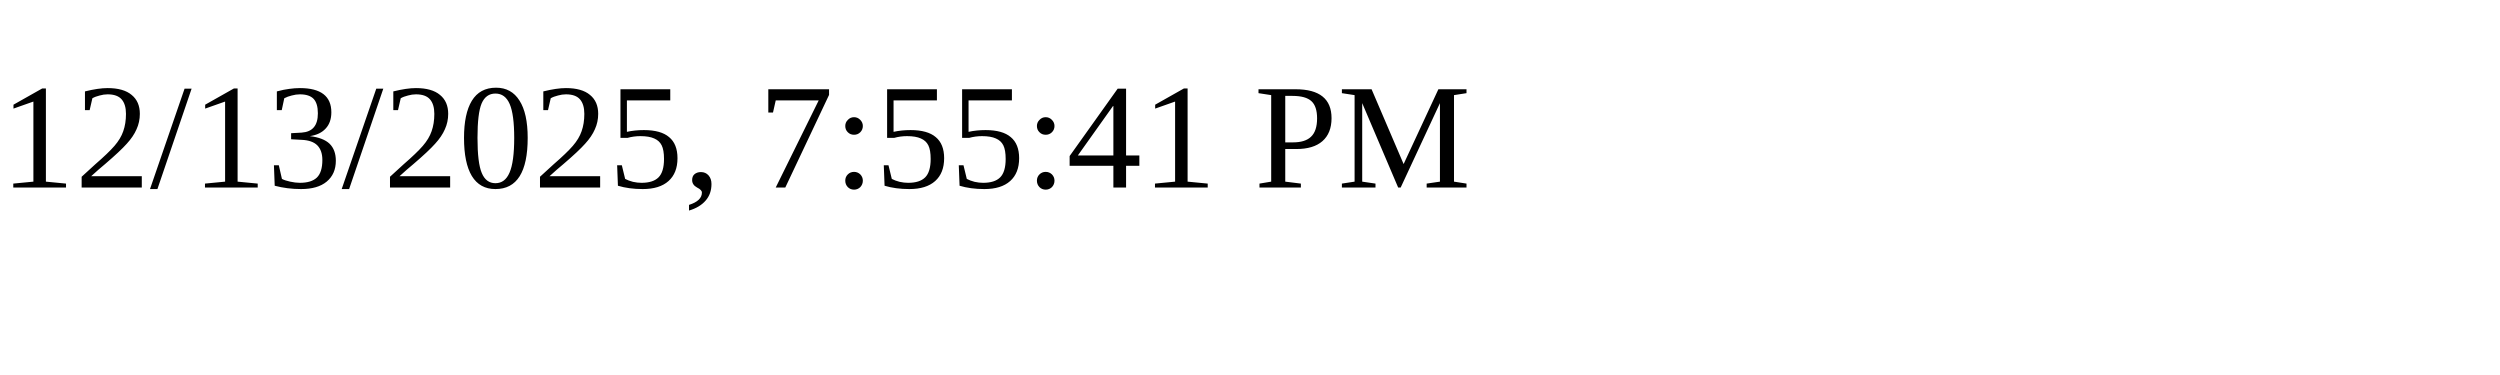
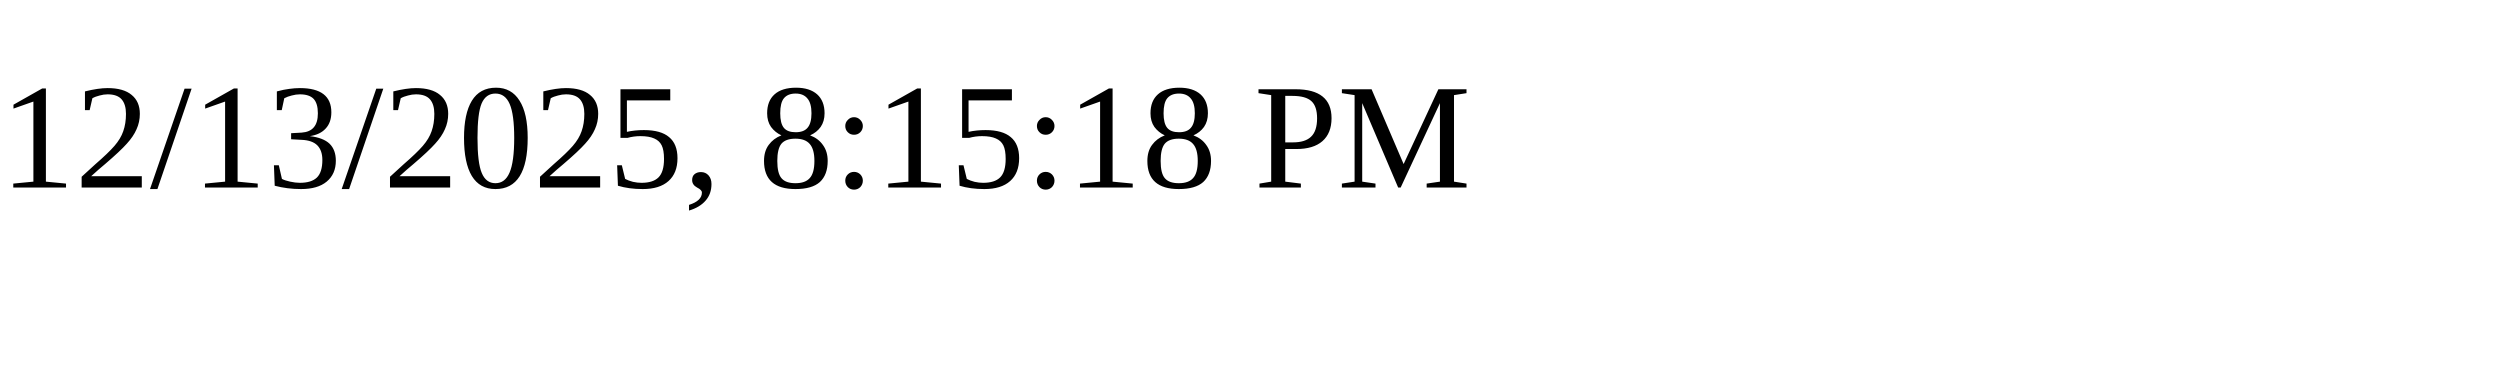
<svg xmlns="http://www.w3.org/2000/svg" height="30" width="200">
-   <text x="0" y="15">12/13/2025, 7:55:41 PM</text>
+   <text x="0" y="15">12/13/2025, 8:15:18 PM</text>
</svg>
